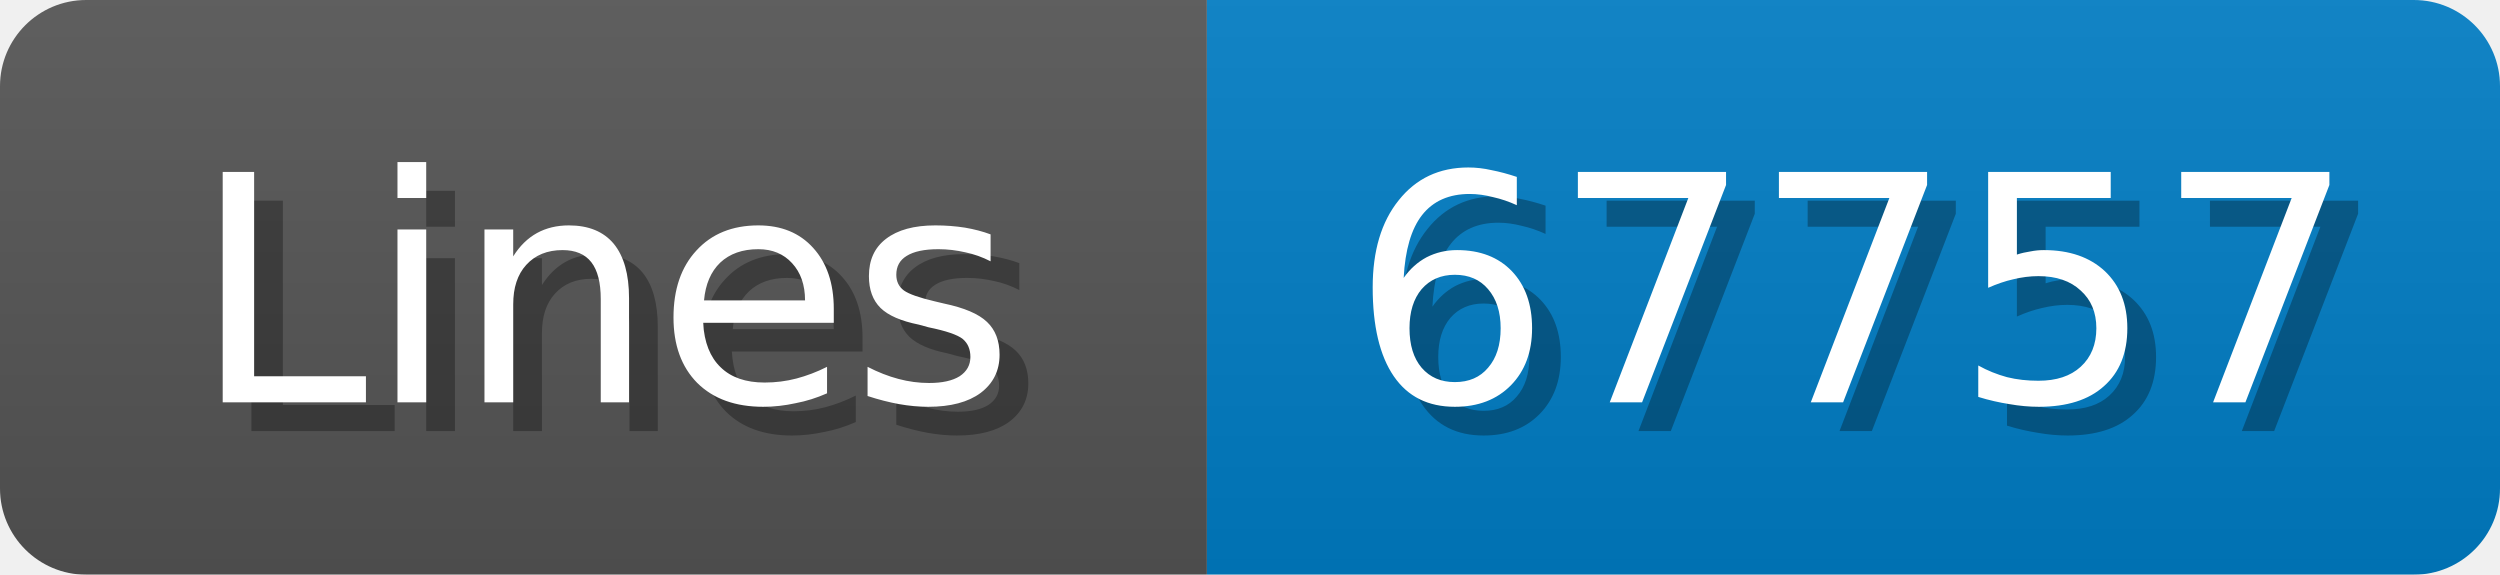
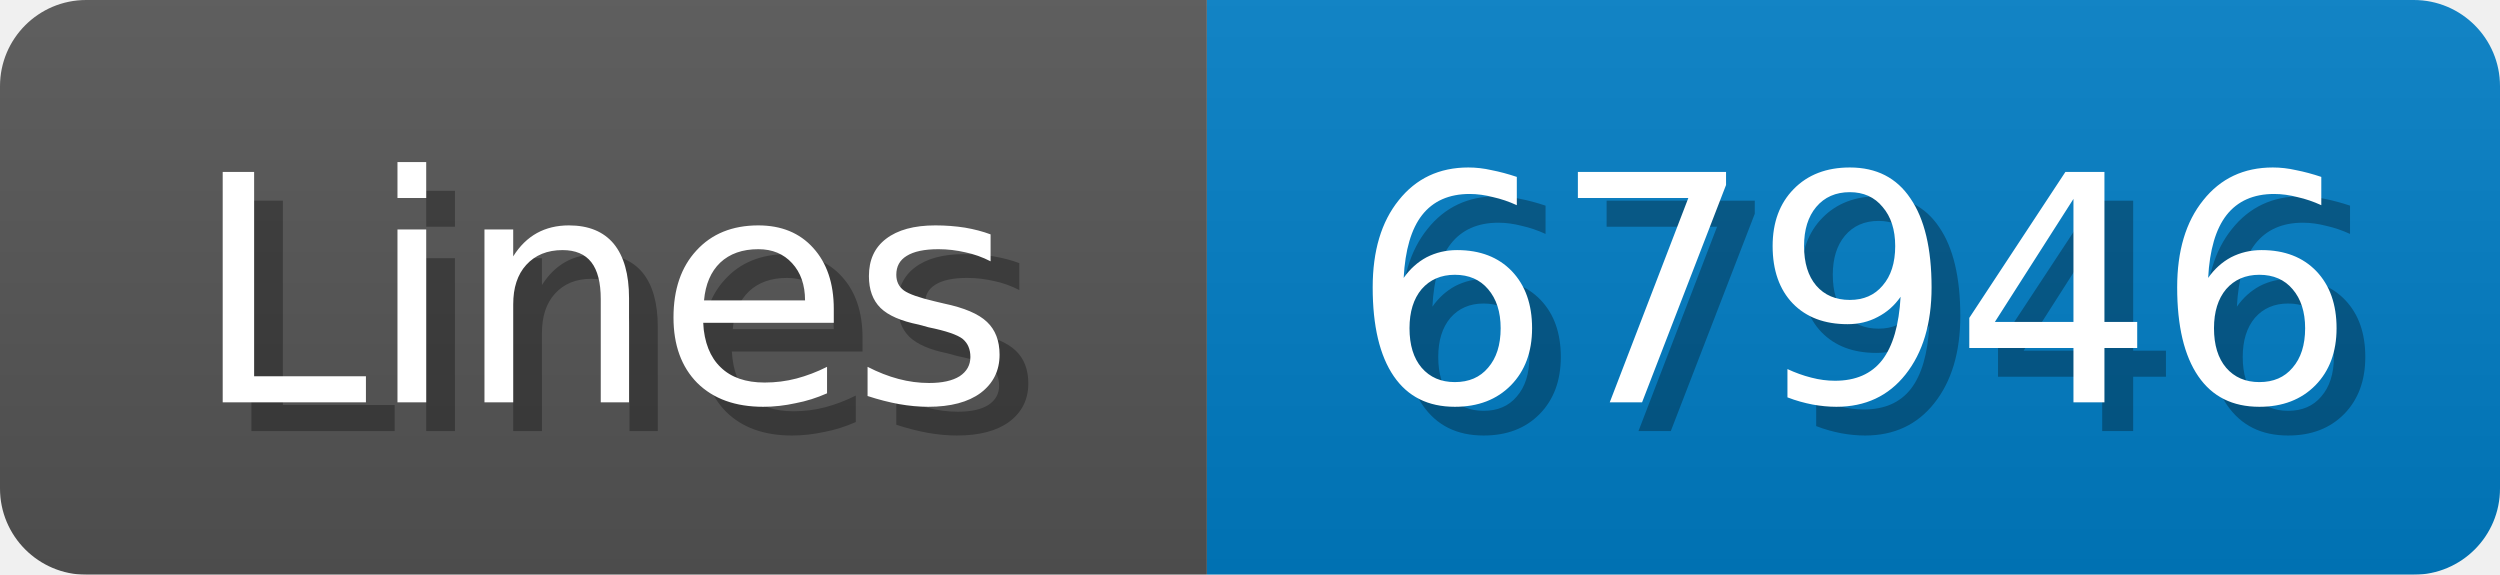
<svg xmlns="http://www.w3.org/2000/svg" width="87" height="20">
  <linearGradient id="b" x2="0" y2="100%">
    <stop offset="0" stop-color="#bbb" stop-opacity=".1" />
    <stop offset="1" stop-opacity=".1" />
  </linearGradient>
  <mask id="anybadge_1">
    <rect width="87" height="20" rx="3" fill="#fff" />
  </mask>
  <g mask="url(#anybadge_1)">
    <path fill="#555" d="M0 0h42v20H0z" />
    <path fill="#007ec6" d="M42 0h45v20H42z" />
    <path fill="url(#b)" d="M0 0h87v20H0z" />
  </g>
  <g fill="#fff" text-anchor="middle" font-family="DejaVu Sans,Verdana,Geneva,sans-serif" font-size="11">
    <text x="22.0" y="15" fill="#010101" fill-opacity=".3">Lines</text>
    <text x="21.0" y="14">Lines</text>
  </g>
  <g fill="#fff" text-anchor="middle" font-family="DejaVu Sans,Verdana,Geneva,sans-serif" font-size="11">
-     <text x="65.5" y="15" fill="#010101" fill-opacity=".3">67757</text>
-     <text x="64.5" y="14">67757</text>
+     <text x="65.5" y="15" fill="#010101" fill-opacity=".3">67946</text>
+     <text x="64.5" y="14">67946</text>
  </g>
</svg>
